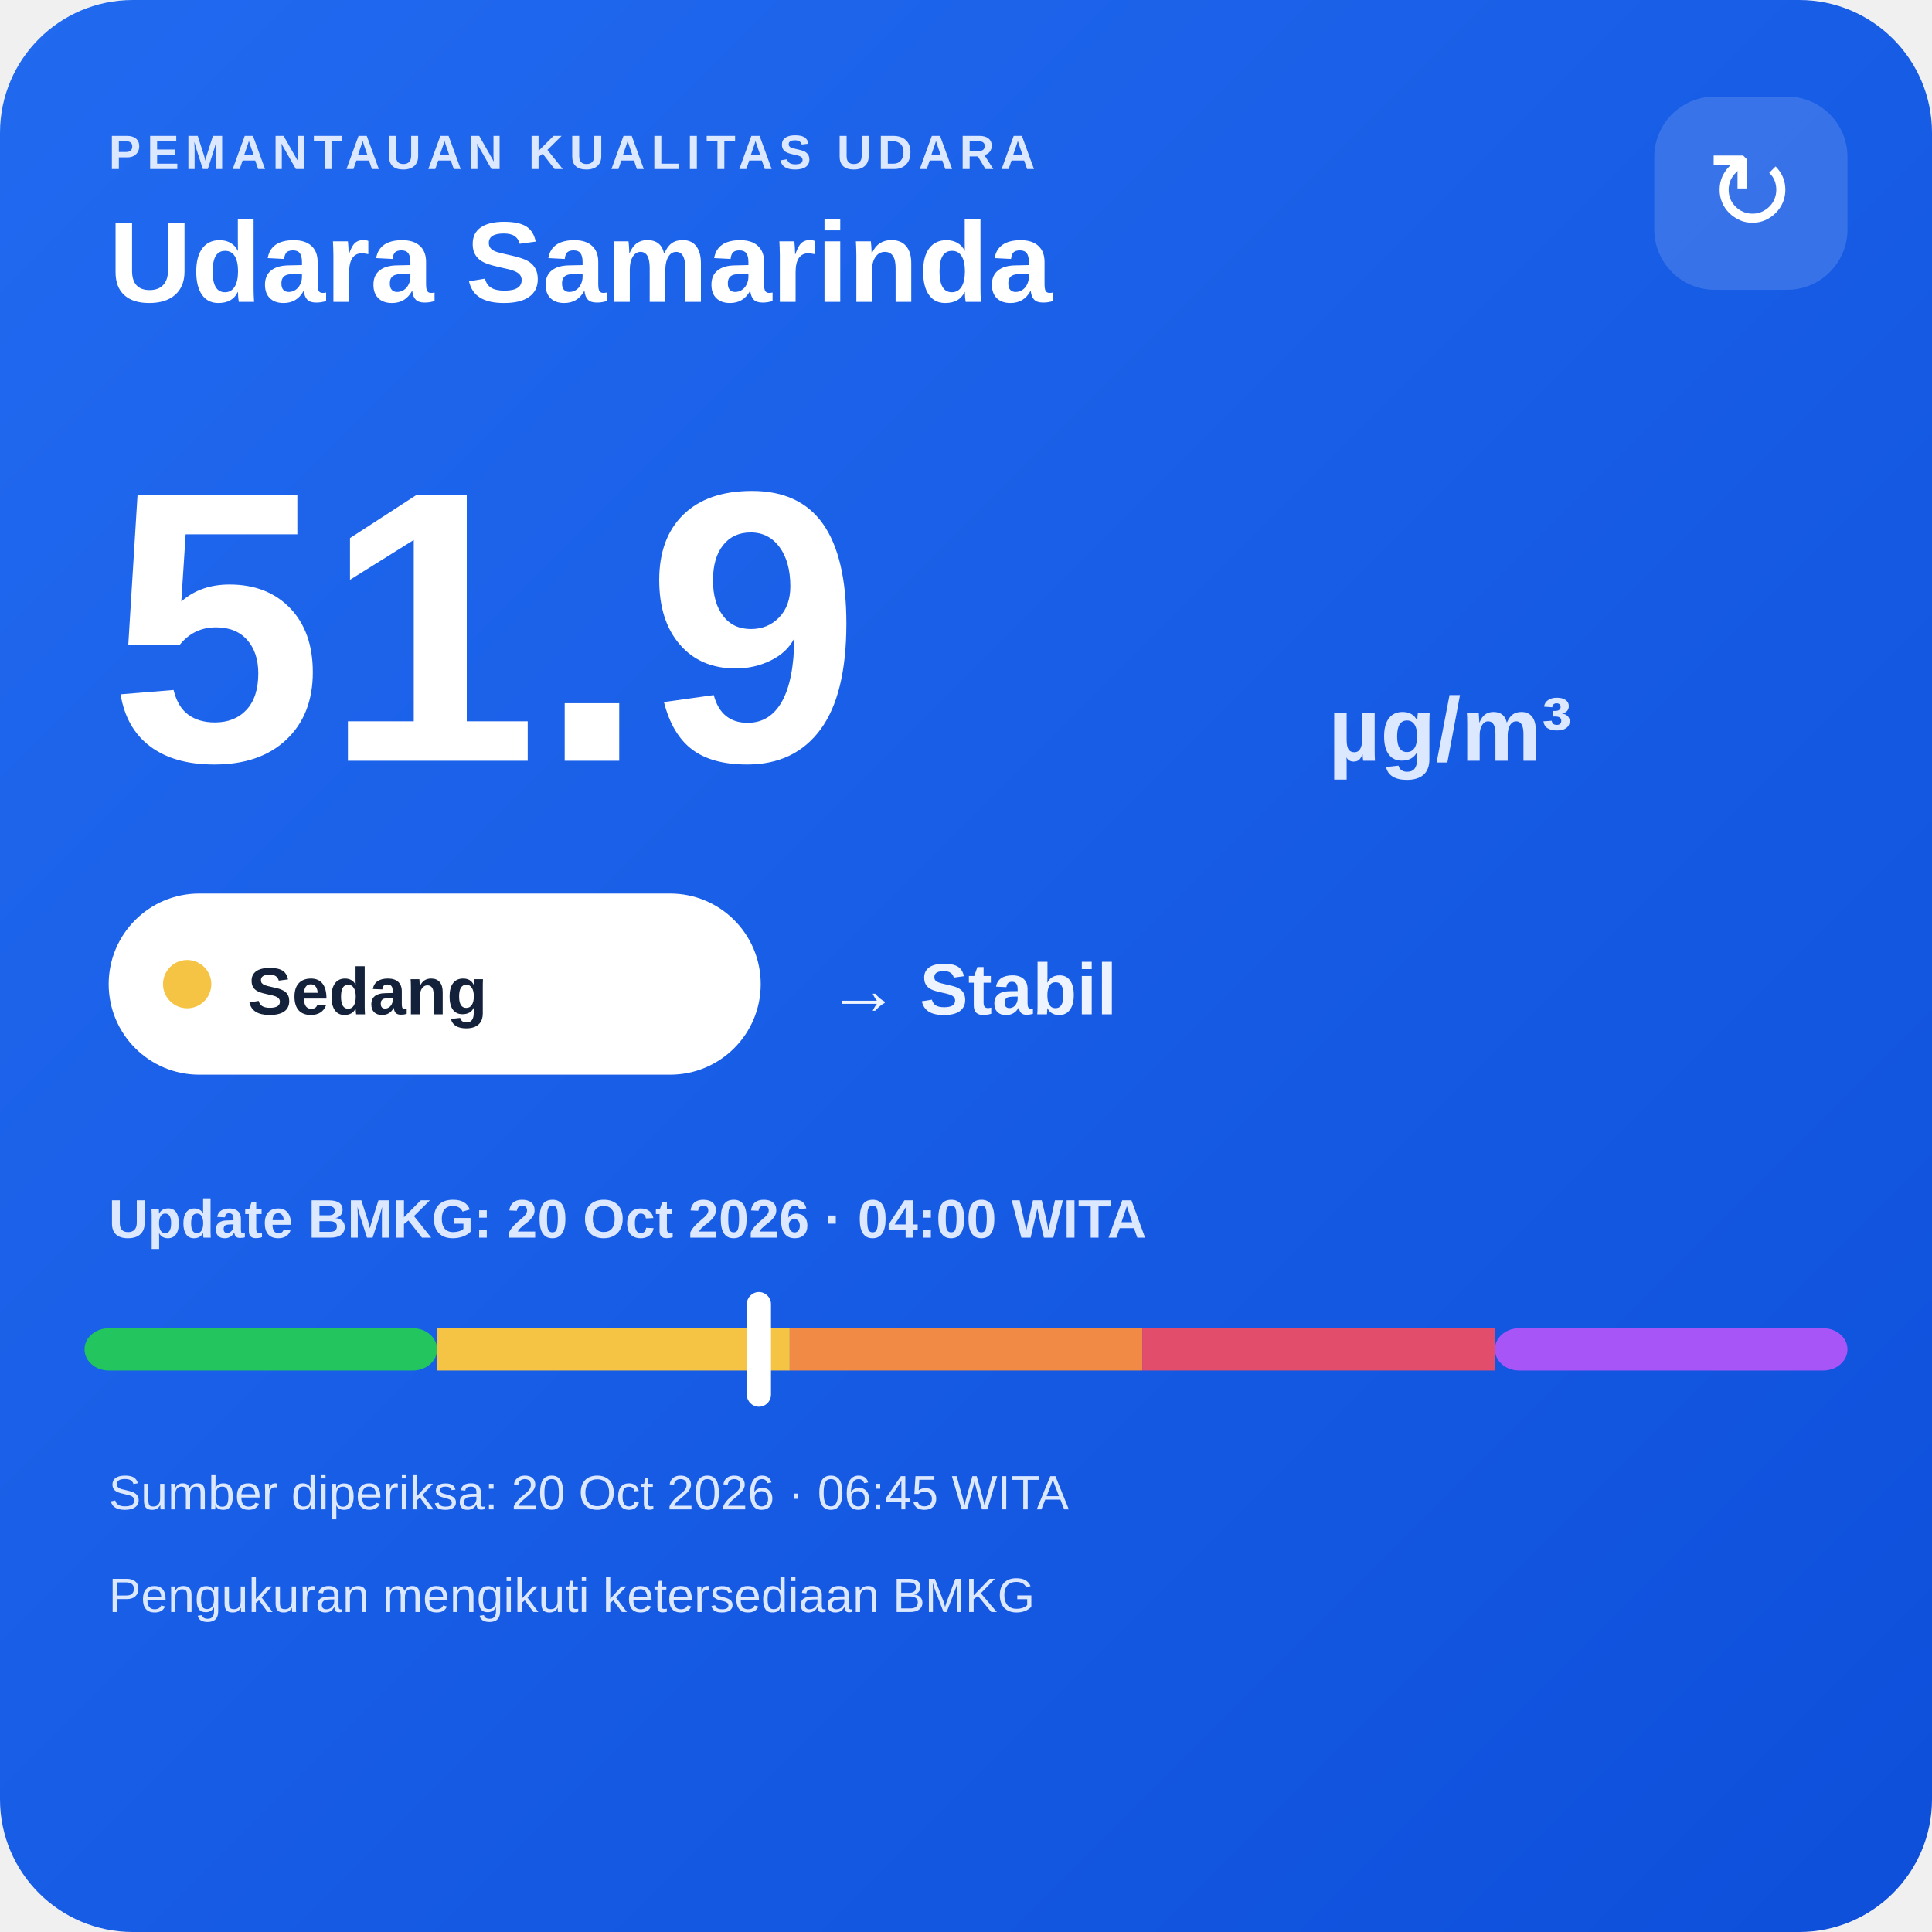
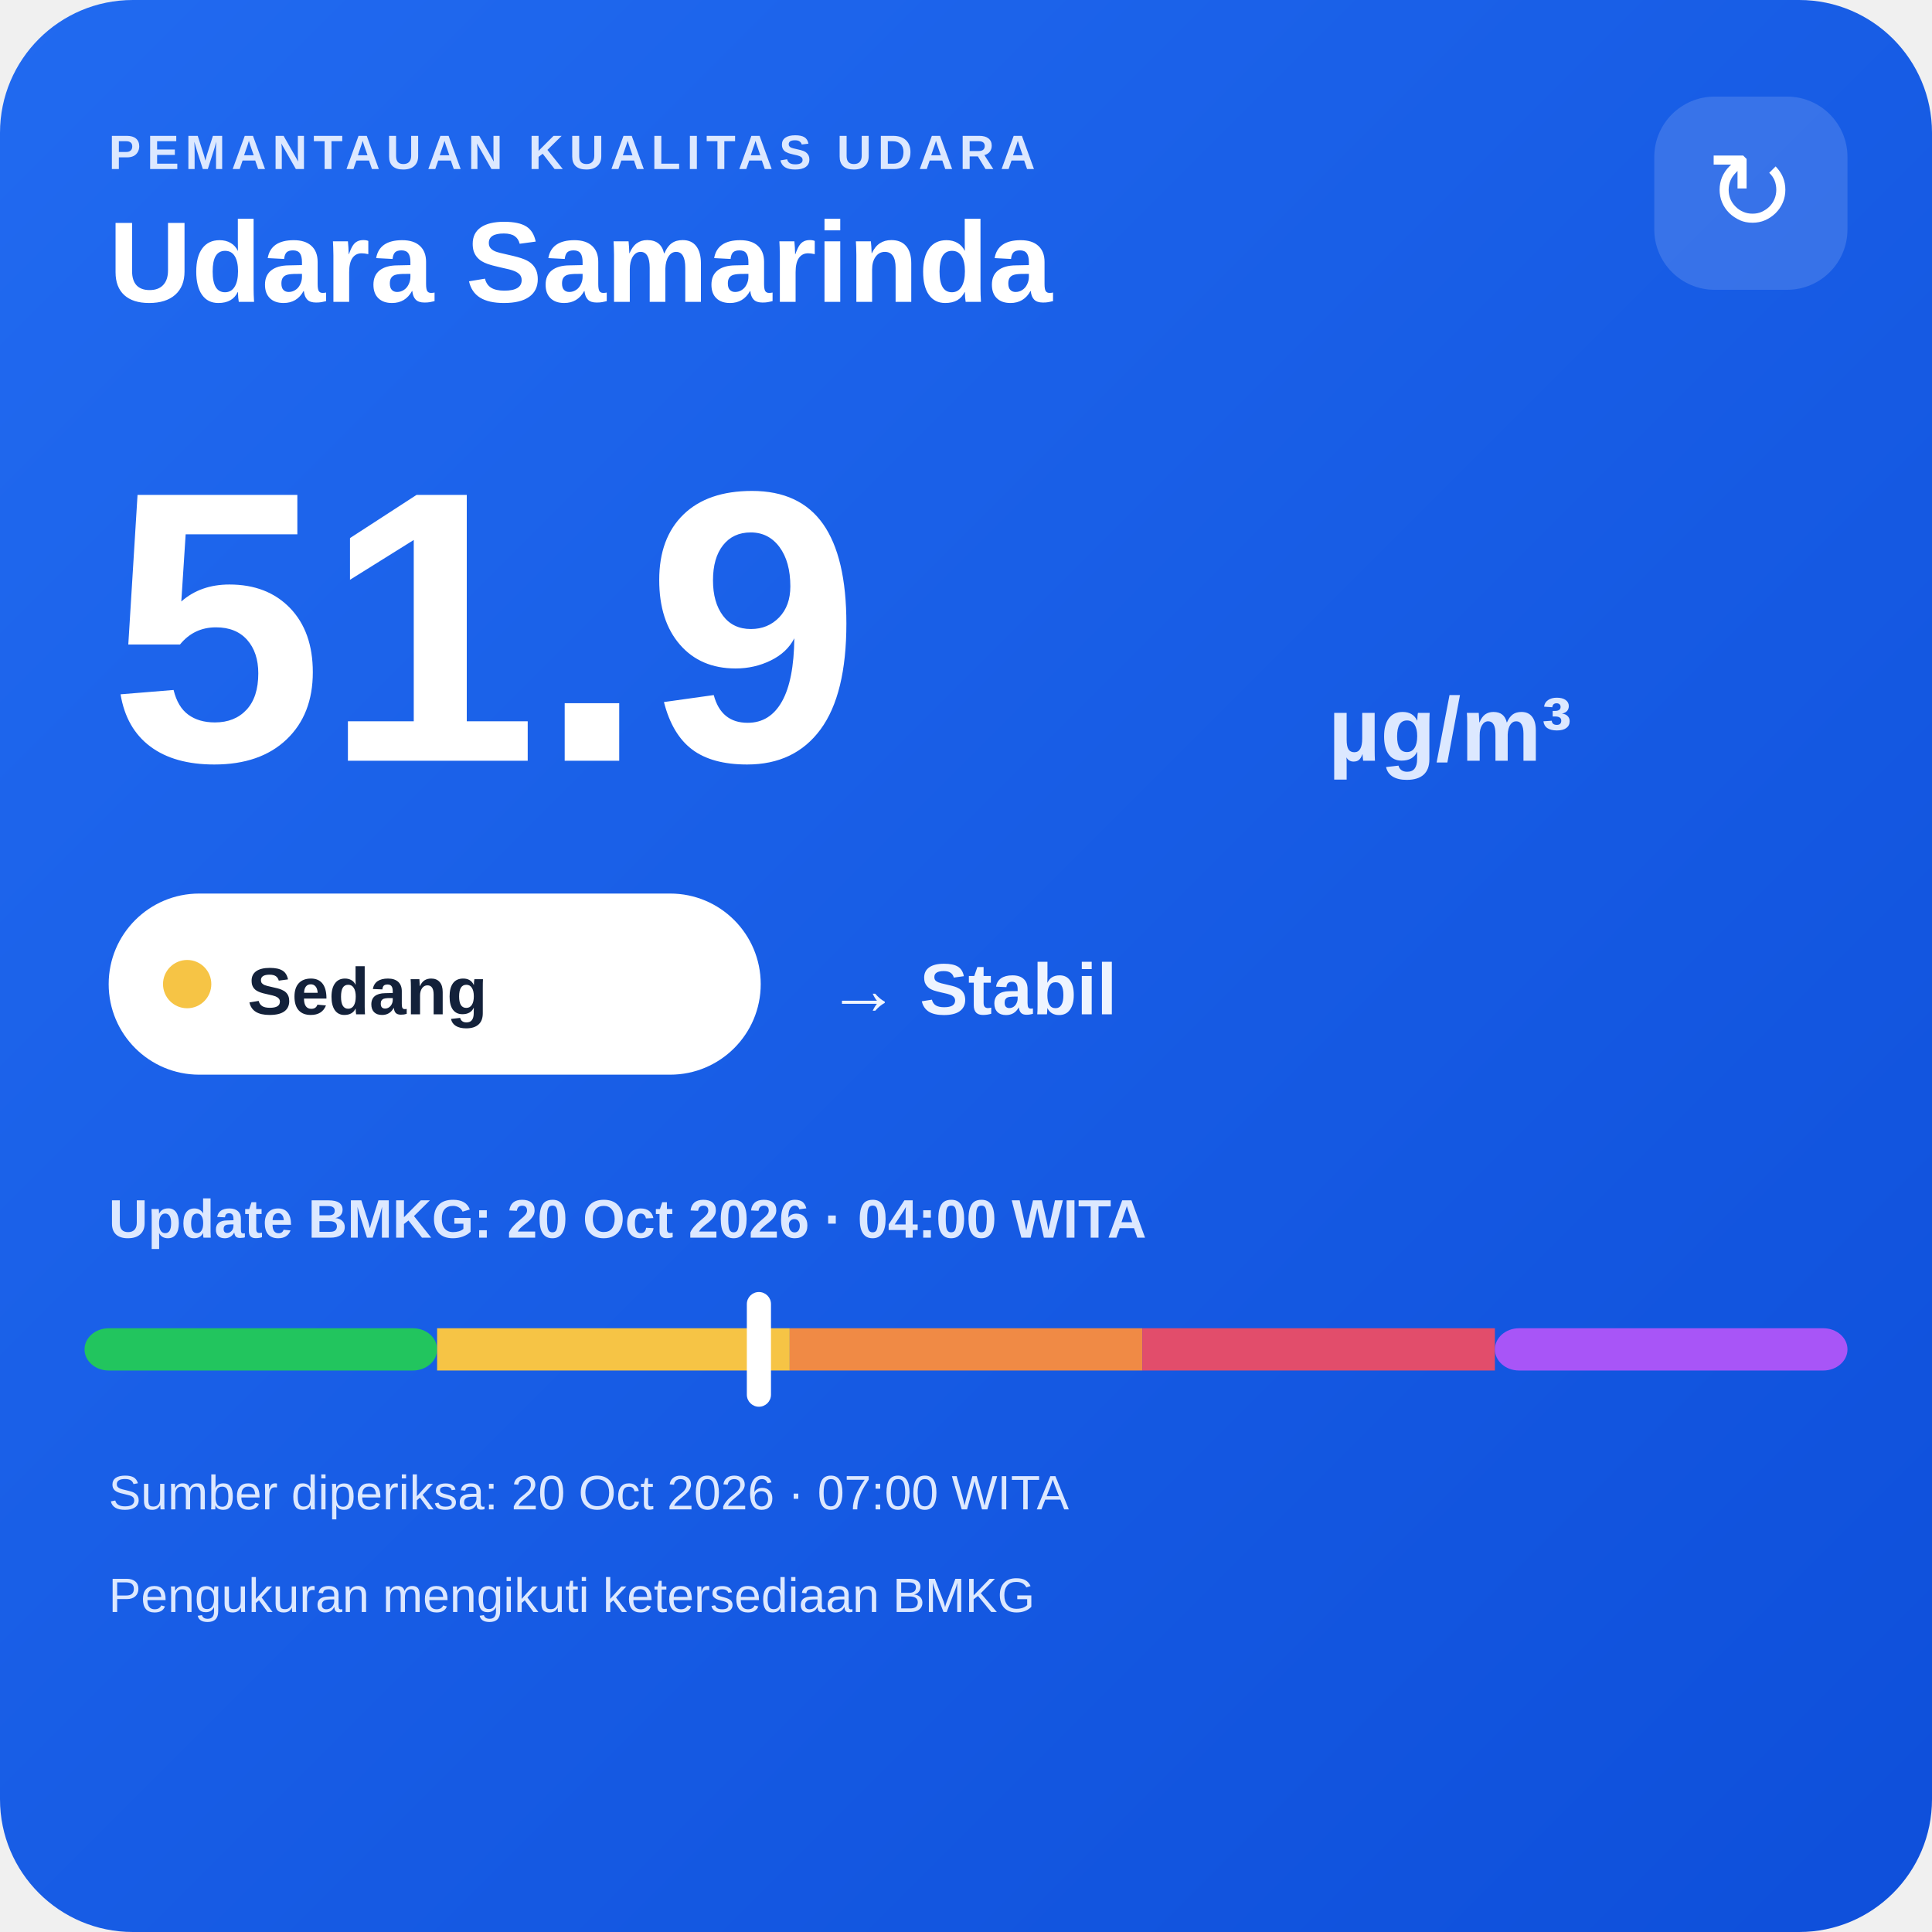
<svg xmlns="http://www.w3.org/2000/svg" width="320" height="320" viewBox="0 0 320 320">
  <defs>
    <linearGradient id="bg" x1="0" y1="0" x2="1" y2="1">
      <stop offset="0" stop-color="#216af0" />
      <stop offset="1" stop-color="#0e4fda" />
    </linearGradient>
  </defs>
  <rect width="320" height="320" rx="22" fill="url(#bg)" />
  <text x="18" y="28" fill="#dce8ff" font-family="Arial,sans-serif" font-size="8" font-weight="700" letter-spacing="1">PEMANTAUAN KUALITAS UDARA</text>
  <text x="18" y="50" fill="#ffffff" font-family="Arial,sans-serif" font-size="19" font-weight="700">Udara Samarinda</text>
  <rect x="274" y="16" width="32" height="32" rx="10" fill="#ffffff" fill-opacity=".14" />
  <text x="290" y="38" text-anchor="middle" fill="#ffffff" font-family="Arial,sans-serif" font-size="18">↻</text>
  <text x="18" y="126" fill="#ffffff" font-family="Arial,sans-serif" font-size="64" font-weight="800">51.9</text>
  <text x="220" y="126" fill="#dce8ff" font-family="Arial,sans-serif" font-size="15" font-weight="700">µg/m³</text>
  <rect x="18" y="148" width="108" height="30" rx="15" fill="#ffffff" />
  <circle cx="31" cy="163" r="4" fill="#f6c445" />
  <text x="41" y="168" fill="#13213a" font-family="Arial,sans-serif" font-size="11" font-weight="700">Sedang</text>
  <text x="137" y="168" fill="#eef4ff" font-family="Arial,sans-serif" font-size="12" font-weight="700">→ Stabil</text>
  <text x="18" y="205" fill="#dce8ff" font-family="Arial,sans-serif" font-size="9" font-weight="700">Update BMKG: 20 Oct 2026 · 04:00 WITA</text>
  <rect x="14" y="220" width="58.4" height="7" rx="4" fill="#22c55e" />
  <rect x="72.4" y="220" width="58.4" height="7" fill="#f6c445" />
  <rect x="130.8" y="220" width="58.4" height="7" fill="#f08a45" />
  <rect x="189.2" y="220" width="58.4" height="7" fill="#e24d6b" />
  <rect x="247.6" y="220" width="58.4" height="7" rx="4" fill="#a855f7" />
  <rect x="123.7" y="214" width="4" height="19" rx="2" fill="#ffffff" />
-   <text x="18" y="250" fill="#dce8ff" font-family="Arial,sans-serif" font-size="8">Sumber diperiksa: 20 Oct 2026 · 06:45 WITA</text>
+   <text x="18" y="250" fill="#dce8ff" font-family="Arial,sans-serif" font-size="8">Sumber diperiksa: 20 Oct 2026 · 07:00 WITA</text>
  <text x="18" y="267" fill="#dce8ff" font-family="Arial,sans-serif" font-size="8">Pengukuran mengikuti ketersediaan BMKG</text>
</svg>
